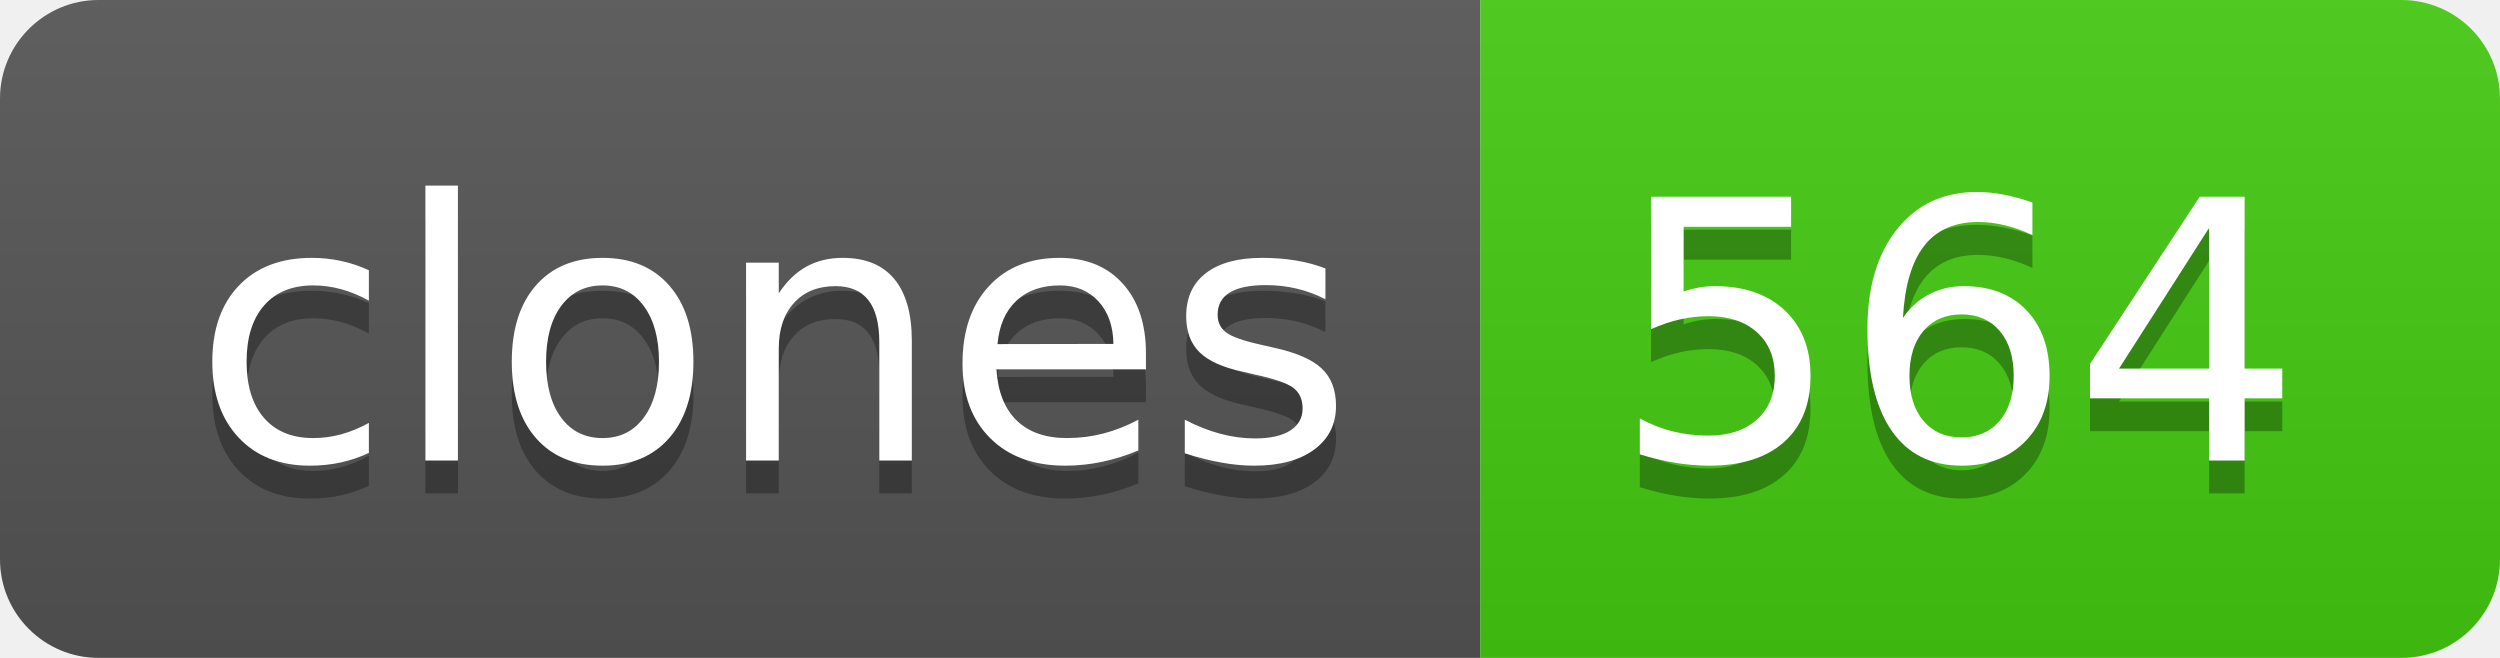
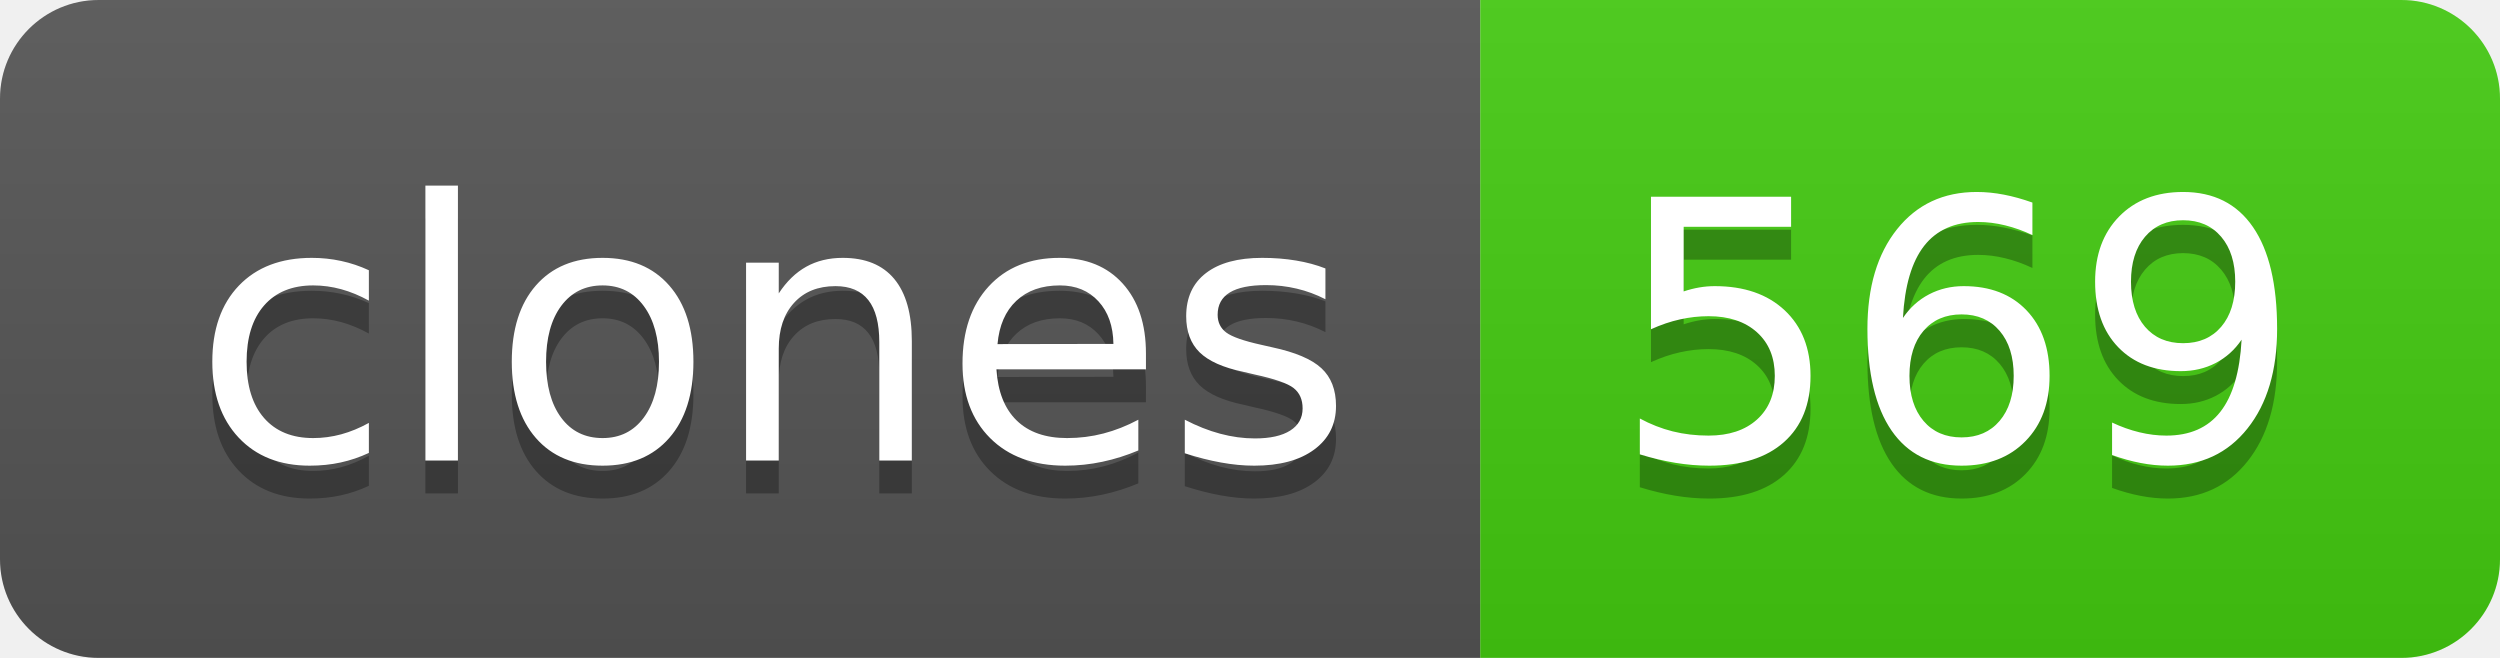
- <svg xmlns="http://www.w3.org/2000/svg" width="76" height="20" role="img" aria-label="clones: 564">
+ <svg xmlns="http://www.w3.org/2000/svg" width="76" height="20" role="img" aria-label="clones: 569">
  <linearGradient id="s" x2="0" y2="100%">
    <stop offset="0" stop-color="#bbb" stop-opacity=".1" />
    <stop offset="1" stop-opacity=".1" />
  </linearGradient>
  <clipPath id="r">
    <rect width="76" height="20" rx="3" fill="#fff" />
  </clipPath>
  <g clip-path="url(#r)">
    <rect width="45" height="20" fill="#555" />
    <rect x="45" width="31" height="20" fill="#4c1" />
    <rect width="76" height="20" fill="url(#s)" />
  </g>
  <g fill="#fff" text-anchor="middle" font-family="Verdana,Geneva,DejaVu Sans,sans-serif" text-rendering="geometricPrecision" font-size="110">
    <text aria-hidden="true" x="235" y="150" fill="#010101" fill-opacity=".3" transform="scale(.1)" textLength="350">clones</text>
    <text x="235" y="140" transform="scale(.1)" fill="#fff" textLength="350">clones</text>
-     <text aria-hidden="true" x="595" y="150" fill="#010101" fill-opacity=".3" transform="scale(.1)" textLength="210">564</text>
-     <text x="595" y="140" transform="scale(.1)" fill="#fff" textLength="210">564</text>
+     <text aria-hidden="true" x="595" y="150" fill="#010101" fill-opacity=".3" transform="scale(.1)" textLength="210">569</text>
+     <text x="595" y="140" transform="scale(.1)" fill="#fff" textLength="210">569</text>
  </g>
</svg>
